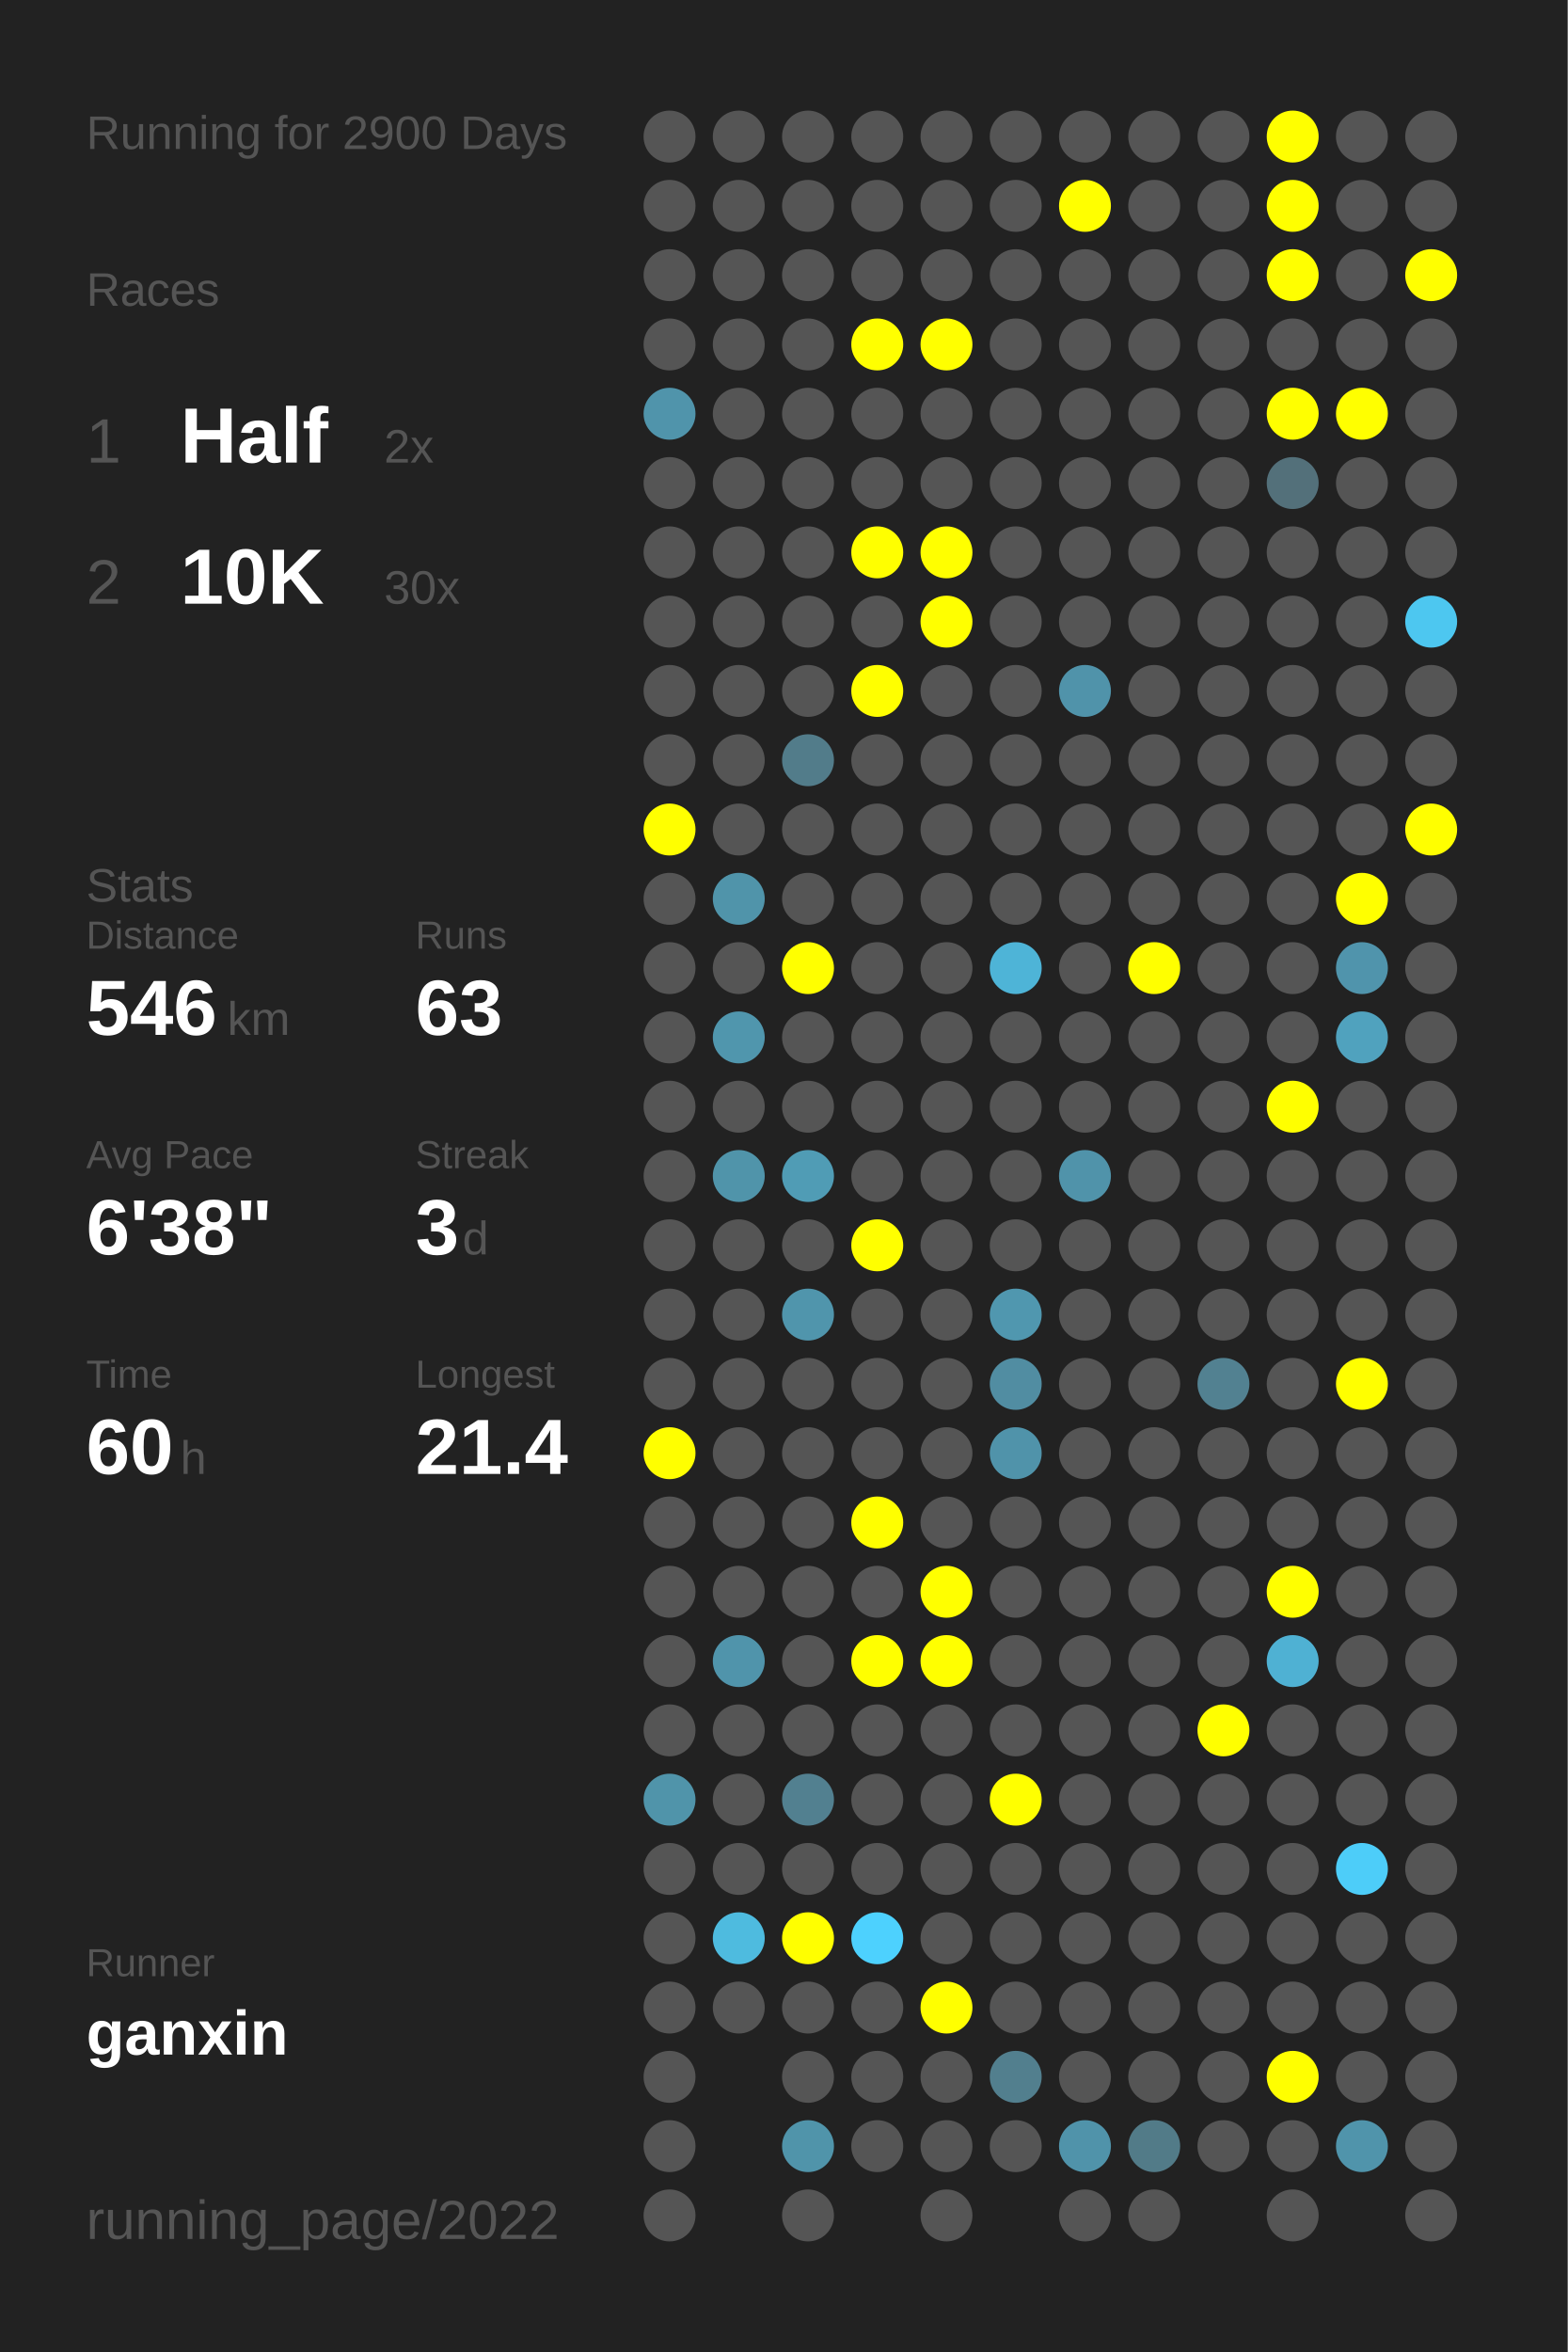
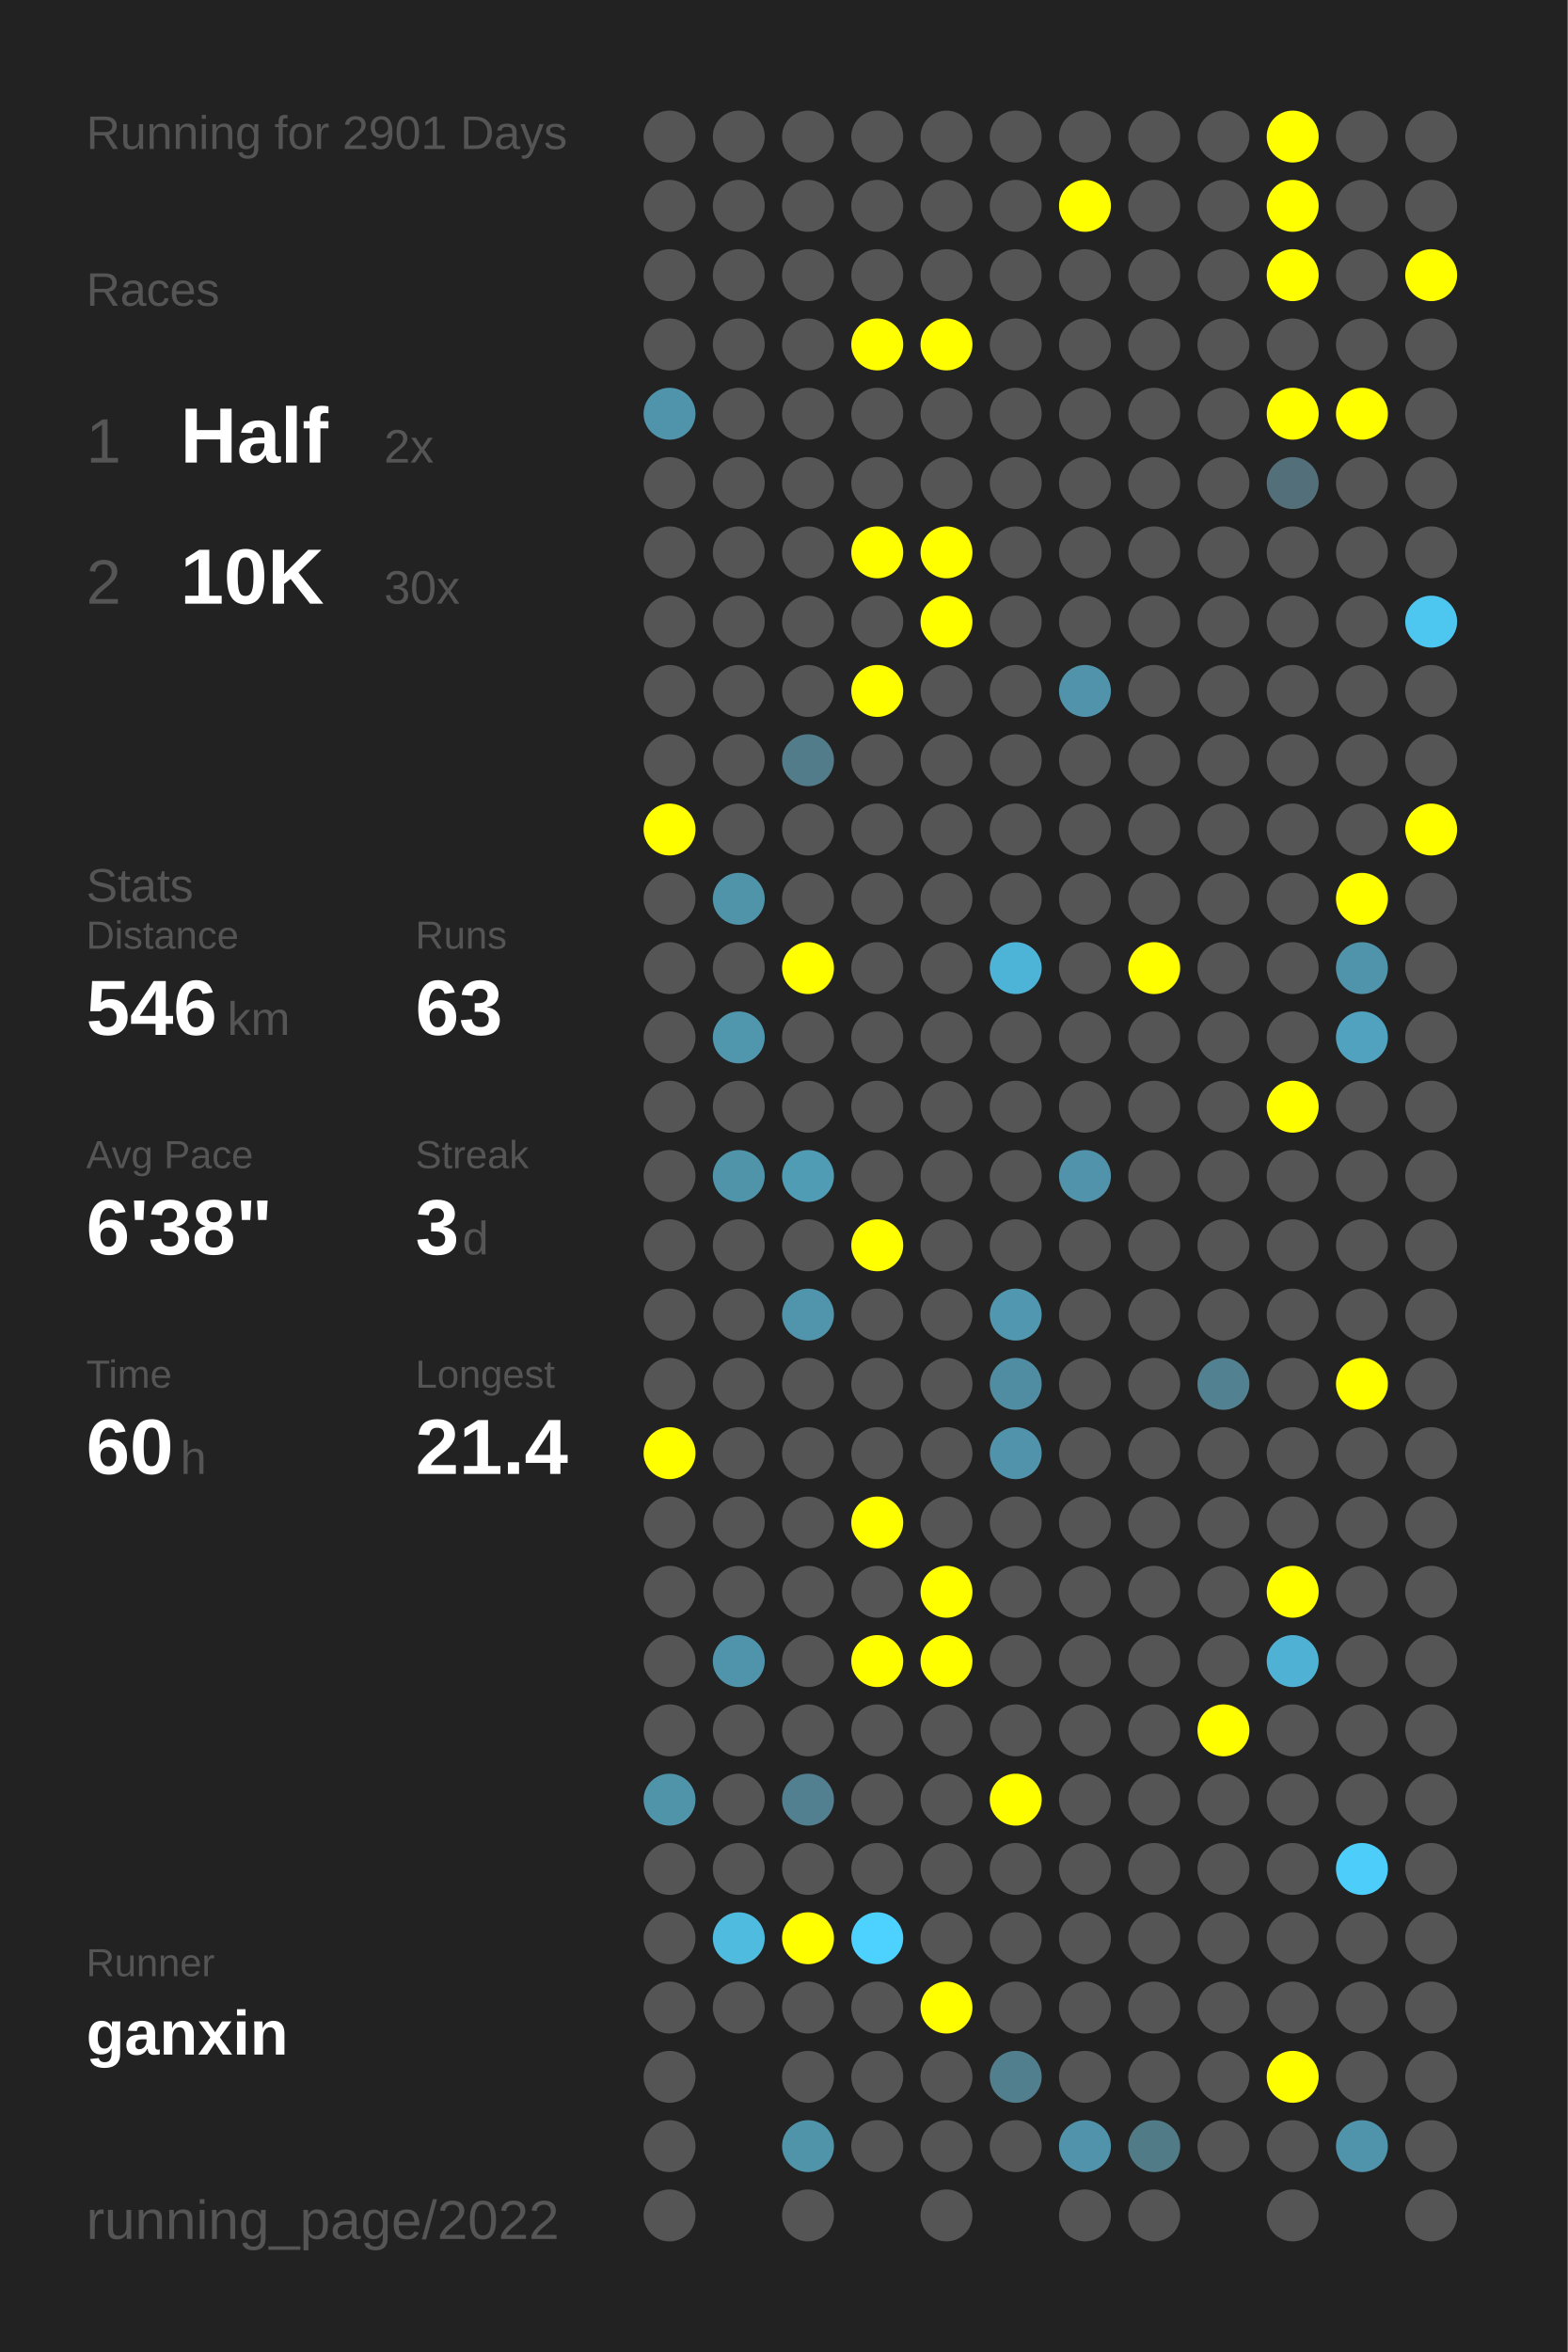
<svg xmlns="http://www.w3.org/2000/svg" baseProfile="full" height="300mm" version="1.1" viewBox="0,0,200,300" width="200mm">
  <defs />
  <rect fill="#222222" height="300" width="200" x="0" y="0" />
-   <text fill="#555555" style="font-size:6px; font-family:Arial;" x="11" y="19">Running for 2900 Days</text>
+   <text fill="#555555" style="font-size:6px; font-family:Arial;" x="11" y="19">Running for 2901 Days</text>
  <text fill="#555555" style="font-size:6px; font-family:Arial;" x="11" y="39">Races</text>
  <text fill="#555555" style="font-size:8px; font-family:Arial;" x="11" y="59">1</text>
  <text fill="#FFFFFF" style="font-size:10px; font-family:Arial; font-weight:bold;" x="23" y="59">Half</text>
  <text fill="#555555" style="font-size:6px; font-family:Arial;" x="49" y="59">2x</text>
  <text fill="#555555" style="font-size:8px; font-family:Arial;" x="11" y="77">2</text>
  <text fill="#FFFFFF" style="font-size:10px; font-family:Arial; font-weight:bold;" x="23" y="77">10K</text>
  <text fill="#555555" style="font-size:6px; font-family:Arial;" x="49" y="77">30x</text>
  <text fill="#555555" style="font-size:6px; font-family:Arial;" x="11" y="115">Stats</text>
  <text fill="#555555" style="font-size:5px; font-family:Arial;" x="11" y="121">Distance</text>
  <text fill="#FFFFFF" style="font-size:10px; font-family:Arial; font-weight:bold;" x="11" y="132">546</text>
  <text fill="#555555" style="font-size:6px; font-family:Arial;" x="29" y="132">km</text>
  <text fill="#555555" style="font-size:5px; font-family:Arial;" x="53" y="121">Runs</text>
  <text fill="#FFFFFF" style="font-size:10px; font-family:Arial; font-weight:bold;" x="53" y="132">63</text>
  <text fill="#555555" style="font-size:5px; font-family:Arial;" x="11" y="149">Avg Pace</text>
  <text fill="#FFFFFF" style="font-size:10px; font-family:Arial; font-weight:bold;" x="11" y="160">6'38"</text>
  <text fill="#555555" style="font-size:5px; font-family:Arial;" x="53" y="149">Streak</text>
  <text fill="#FFFFFF" style="font-size:10px; font-family:Arial; font-weight:bold;" x="53" y="160">3</text>
  <text fill="#555555" style="font-size:6px; font-family:Arial;" x="59" y="160">d</text>
  <text fill="#555555" style="font-size:5px; font-family:Arial;" x="11" y="177">Time</text>
  <text fill="#FFFFFF" style="font-size:10px; font-family:Arial; font-weight:bold;" x="11" y="188">60</text>
  <text fill="#555555" style="font-size:6px; font-family:Arial;" x="23" y="188">h</text>
  <text fill="#555555" style="font-size:5px; font-family:Arial;" x="53" y="177">Longest</text>
  <text fill="#FFFFFF" style="font-size:10px; font-family:Arial; font-weight:bold;" x="53" y="188">21.4</text>
  <text fill="#555555" style="font-size:5px; font-family:Arial;" x="11" y="252.065">Runner</text>
  <text fill="#FFFFFF" style="font-size:8px; font-family:Arial; font-weight:bold;" x="11" y="262.065">ganxin</text>
  <text fill="#555555" style="font-size:7px; font-family:Arial;" x="11" y="285.581">running_page/2022</text>
  <circle cx="85.417" cy="17.419" fill="#555555" r="3.312" />
  <circle cx="85.417" cy="26.258" fill="#555555" r="3.312" />
  <circle cx="85.417" cy="35.097" fill="#555555" r="3.312" />
  <circle cx="85.417" cy="43.935" fill="#555555" r="3.312" />
  <circle cx="85.417" cy="52.774" fill="#5094ab" r="3.312" />
  <circle cx="85.417" cy="61.613" fill="#555555" r="3.312" />
  <circle cx="85.417" cy="70.452" fill="#555555" r="3.312" />
  <circle cx="85.417" cy="79.29" fill="#555555" r="3.312" />
  <circle cx="85.417" cy="88.129" fill="#555555" r="3.312" />
  <circle cx="85.417" cy="96.968" fill="#555555" r="3.312" />
  <circle cx="85.417" cy="105.806" fill="#FFFF00" r="3.312" />
  <circle cx="85.417" cy="114.645" fill="#555555" r="3.312" />
  <circle cx="85.417" cy="123.484" fill="#555555" r="3.312" />
  <circle cx="85.417" cy="132.323" fill="#555555" r="3.312" />
  <circle cx="85.417" cy="141.161" fill="#555555" r="3.312" />
  <circle cx="85.417" cy="150" fill="#555555" r="3.312" />
  <circle cx="85.417" cy="158.839" fill="#555555" r="3.312" />
  <circle cx="85.417" cy="167.677" fill="#555555" r="3.312" />
  <circle cx="85.417" cy="176.516" fill="#555555" r="3.312" />
  <circle cx="85.417" cy="185.355" fill="#FFFF00" r="3.312" />
  <circle cx="85.417" cy="194.194" fill="#555555" r="3.312" />
  <circle cx="85.417" cy="203.032" fill="#555555" r="3.312" />
  <circle cx="85.417" cy="211.871" fill="#555555" r="3.312" />
  <circle cx="85.417" cy="220.71" fill="#555555" r="3.312" />
  <circle cx="85.417" cy="229.548" fill="#5094aa" r="3.312" />
  <circle cx="85.417" cy="238.387" fill="#555555" r="3.312" />
  <circle cx="85.417" cy="247.226" fill="#555555" r="3.312" />
  <circle cx="85.417" cy="256.065" fill="#555555" r="3.312" />
  <circle cx="85.417" cy="264.903" fill="#555555" r="3.312" />
  <circle cx="85.417" cy="273.742" fill="#555555" r="3.312" />
  <circle cx="85.417" cy="282.581" fill="#555555" r="3.312" />
  <circle cx="94.25" cy="17.419" fill="#555555" r="3.312" />
  <circle cx="94.25" cy="26.258" fill="#555555" r="3.312" />
  <circle cx="94.25" cy="35.097" fill="#555555" r="3.312" />
  <circle cx="94.25" cy="43.935" fill="#555555" r="3.312" />
  <circle cx="94.25" cy="52.774" fill="#555555" r="3.312" />
  <circle cx="94.25" cy="61.613" fill="#555555" r="3.312" />
  <circle cx="94.25" cy="70.452" fill="#555555" r="3.312" />
  <circle cx="94.25" cy="79.29" fill="#555555" r="3.312" />
  <circle cx="94.25" cy="88.129" fill="#555555" r="3.312" />
  <circle cx="94.25" cy="96.968" fill="#555555" r="3.312" />
  <circle cx="94.25" cy="105.806" fill="#555555" r="3.312" />
  <circle cx="94.25" cy="114.645" fill="#5094aa" r="3.312" />
  <circle cx="94.25" cy="123.484" fill="#555555" r="3.312" />
  <circle cx="94.25" cy="132.323" fill="#5096ad" r="3.312" />
  <circle cx="94.25" cy="141.161" fill="#555555" r="3.312" />
  <circle cx="94.25" cy="150" fill="#5094aa" r="3.312" />
  <circle cx="94.25" cy="158.839" fill="#555555" r="3.312" />
  <circle cx="94.25" cy="167.677" fill="#555555" r="3.312" />
  <circle cx="94.25" cy="176.516" fill="#555555" r="3.312" />
  <circle cx="94.25" cy="185.355" fill="#555555" r="3.312" />
  <circle cx="94.25" cy="194.194" fill="#555555" r="3.312" />
  <circle cx="94.25" cy="203.032" fill="#555555" r="3.312" />
  <circle cx="94.25" cy="211.871" fill="#5094ab" r="3.312" />
  <circle cx="94.25" cy="220.71" fill="#555555" r="3.312" />
  <circle cx="94.25" cy="229.548" fill="#555555" r="3.312" />
  <circle cx="94.25" cy="238.387" fill="#555555" r="3.312" />
  <circle cx="94.25" cy="247.226" fill="#4ebbdf" r="3.312" />
  <circle cx="94.25" cy="256.065" fill="#555555" r="3.312" />
  <circle cx="103.083" cy="17.419" fill="#555555" r="3.312" />
  <circle cx="103.083" cy="26.258" fill="#555555" r="3.312" />
  <circle cx="103.083" cy="35.097" fill="#555555" r="3.312" />
  <circle cx="103.083" cy="43.935" fill="#555555" r="3.312" />
  <circle cx="103.083" cy="52.774" fill="#555555" r="3.312" />
  <circle cx="103.083" cy="61.613" fill="#555555" r="3.312" />
  <circle cx="103.083" cy="70.452" fill="#555555" r="3.312" />
  <circle cx="103.083" cy="79.29" fill="#555555" r="3.312" />
  <circle cx="103.083" cy="88.129" fill="#555555" r="3.312" />
  <circle cx="103.083" cy="96.968" fill="#527c8a" r="3.312" />
  <circle cx="103.083" cy="105.806" fill="#555555" r="3.312" />
  <circle cx="103.083" cy="114.645" fill="#555555" r="3.312" />
  <circle cx="103.083" cy="123.484" fill="#FFFF00" r="3.312" />
  <circle cx="103.083" cy="132.323" fill="#555555" r="3.312" />
  <circle cx="103.083" cy="141.161" fill="#555555" r="3.312" />
  <circle cx="103.083" cy="150" fill="#509cb5" r="3.312" />
  <circle cx="103.083" cy="158.839" fill="#555555" r="3.312" />
  <circle cx="103.083" cy="167.677" fill="#5095ac" r="3.312" />
  <circle cx="103.083" cy="176.516" fill="#555555" r="3.312" />
  <circle cx="103.083" cy="185.355" fill="#555555" r="3.312" />
  <circle cx="103.083" cy="194.194" fill="#555555" r="3.312" />
  <circle cx="103.083" cy="203.032" fill="#555555" r="3.312" />
  <circle cx="103.083" cy="211.871" fill="#555555" r="3.312" />
  <circle cx="103.083" cy="220.71" fill="#555555" r="3.312" />
  <circle cx="103.083" cy="229.548" fill="#528090" r="3.312" />
  <circle cx="103.083" cy="238.387" fill="#555555" r="3.312" />
  <circle cx="103.083" cy="247.226" fill="#FFFF00" r="3.312" />
  <circle cx="103.083" cy="256.065" fill="#555555" r="3.312" />
  <circle cx="103.083" cy="264.903" fill="#555555" r="3.312" />
  <circle cx="103.083" cy="273.742" fill="#5094aa" r="3.312" />
  <circle cx="103.083" cy="282.581" fill="#555555" r="3.312" />
  <circle cx="111.917" cy="17.419" fill="#555555" r="3.312" />
  <circle cx="111.917" cy="26.258" fill="#555555" r="3.312" />
  <circle cx="111.917" cy="35.097" fill="#555555" r="3.312" />
  <circle cx="111.917" cy="43.935" fill="#FFFF00" r="3.312" />
  <circle cx="111.917" cy="52.774" fill="#555555" r="3.312" />
  <circle cx="111.917" cy="61.613" fill="#555555" r="3.312" />
  <circle cx="111.917" cy="70.452" fill="#FFFF00" r="3.312" />
  <circle cx="111.917" cy="79.29" fill="#555555" r="3.312" />
  <circle cx="111.917" cy="88.129" fill="#FFFF00" r="3.312" />
  <circle cx="111.917" cy="96.968" fill="#555555" r="3.312" />
  <circle cx="111.917" cy="105.806" fill="#555555" r="3.312" />
  <circle cx="111.917" cy="114.645" fill="#555555" r="3.312" />
  <circle cx="111.917" cy="123.484" fill="#555555" r="3.312" />
  <circle cx="111.917" cy="132.323" fill="#555555" r="3.312" />
  <circle cx="111.917" cy="141.161" fill="#555555" r="3.312" />
  <circle cx="111.917" cy="150" fill="#555555" r="3.312" />
  <circle cx="111.917" cy="158.839" fill="#FFFF00" r="3.312" />
  <circle cx="111.917" cy="167.677" fill="#555555" r="3.312" />
  <circle cx="111.917" cy="176.516" fill="#555555" r="3.312" />
  <circle cx="111.917" cy="185.355" fill="#555555" r="3.312" />
  <circle cx="111.917" cy="194.194" fill="#FFFF00" r="3.312" />
  <circle cx="111.917" cy="203.032" fill="#555555" r="3.312" />
  <circle cx="111.917" cy="211.871" fill="#FFFF00" r="3.312" />
  <circle cx="111.917" cy="220.71" fill="#555555" r="3.312" />
  <circle cx="111.917" cy="229.548" fill="#555555" r="3.312" />
  <circle cx="111.917" cy="238.387" fill="#555555" r="3.312" />
  <circle cx="111.917" cy="247.226" fill="#4dd1fe" r="3.312" />
  <circle cx="111.917" cy="256.065" fill="#555555" r="3.312" />
  <circle cx="111.917" cy="264.903" fill="#555555" r="3.312" />
  <circle cx="111.917" cy="273.742" fill="#555555" r="3.312" />
  <circle cx="120.75" cy="17.419" fill="#555555" r="3.312" />
  <circle cx="120.75" cy="26.258" fill="#555555" r="3.312" />
  <circle cx="120.75" cy="35.097" fill="#555555" r="3.312" />
  <circle cx="120.75" cy="43.935" fill="#FFFF00" r="3.312" />
  <circle cx="120.75" cy="52.774" fill="#555555" r="3.312" />
  <circle cx="120.75" cy="61.613" fill="#555555" r="3.312" />
  <circle cx="120.75" cy="70.452" fill="#FFFF00" r="3.312" />
  <circle cx="120.75" cy="79.29" fill="#FFFF00" r="3.312" />
  <circle cx="120.75" cy="88.129" fill="#555555" r="3.312" />
  <circle cx="120.75" cy="96.968" fill="#555555" r="3.312" />
  <circle cx="120.75" cy="105.806" fill="#555555" r="3.312" />
  <circle cx="120.75" cy="114.645" fill="#555555" r="3.312" />
  <circle cx="120.75" cy="123.484" fill="#555555" r="3.312" />
  <circle cx="120.75" cy="132.323" fill="#555555" r="3.312" />
  <circle cx="120.75" cy="141.161" fill="#555555" r="3.312" />
  <circle cx="120.75" cy="150" fill="#555555" r="3.312" />
  <circle cx="120.75" cy="158.839" fill="#555555" r="3.312" />
  <circle cx="120.75" cy="167.677" fill="#555555" r="3.312" />
  <circle cx="120.75" cy="176.516" fill="#555555" r="3.312" />
  <circle cx="120.75" cy="185.355" fill="#555555" r="3.312" />
  <circle cx="120.75" cy="194.194" fill="#555555" r="3.312" />
  <circle cx="120.75" cy="203.032" fill="#FFFF00" r="3.312" />
  <circle cx="120.75" cy="211.871" fill="#FFFF00" r="3.312" />
  <circle cx="120.75" cy="220.71" fill="#555555" r="3.312" />
  <circle cx="120.75" cy="229.548" fill="#555555" r="3.312" />
  <circle cx="120.75" cy="238.387" fill="#555555" r="3.312" />
  <circle cx="120.75" cy="247.226" fill="#555555" r="3.312" />
  <circle cx="120.75" cy="256.065" fill="#FFFF00" r="3.312" />
  <circle cx="120.75" cy="264.903" fill="#555555" r="3.312" />
  <circle cx="120.75" cy="273.742" fill="#555555" r="3.312" />
  <circle cx="120.75" cy="282.581" fill="#555555" r="3.312" />
  <circle cx="129.583" cy="17.419" fill="#555555" r="3.312" />
  <circle cx="129.583" cy="26.258" fill="#555555" r="3.312" />
  <circle cx="129.583" cy="35.097" fill="#555555" r="3.312" />
  <circle cx="129.583" cy="43.935" fill="#555555" r="3.312" />
  <circle cx="129.583" cy="52.774" fill="#555555" r="3.312" />
  <circle cx="129.583" cy="61.613" fill="#555555" r="3.312" />
  <circle cx="129.583" cy="70.452" fill="#555555" r="3.312" />
  <circle cx="129.583" cy="79.29" fill="#555555" r="3.312" />
  <circle cx="129.583" cy="88.129" fill="#555555" r="3.312" />
  <circle cx="129.583" cy="96.968" fill="#555555" r="3.312" />
  <circle cx="129.583" cy="105.806" fill="#555555" r="3.312" />
  <circle cx="129.583" cy="114.645" fill="#555555" r="3.312" />
  <circle cx="129.583" cy="123.484" fill="#4eb4d7" r="3.312" />
  <circle cx="129.583" cy="132.323" fill="#555555" r="3.312" />
  <circle cx="129.583" cy="141.161" fill="#555555" r="3.312" />
  <circle cx="129.583" cy="150" fill="#555555" r="3.312" />
  <circle cx="129.583" cy="158.839" fill="#555555" r="3.312" />
  <circle cx="129.583" cy="167.677" fill="#5097af" r="3.312" />
  <circle cx="129.583" cy="176.516" fill="#518da2" r="3.312" />
  <circle cx="129.583" cy="185.355" fill="#5093aa" r="3.312" />
  <circle cx="129.583" cy="194.194" fill="#555555" r="3.312" />
  <circle cx="129.583" cy="203.032" fill="#555555" r="3.312" />
  <circle cx="129.583" cy="211.871" fill="#555555" r="3.312" />
  <circle cx="129.583" cy="220.71" fill="#555555" r="3.312" />
  <circle cx="129.583" cy="229.548" fill="#FFFF00" r="3.312" />
  <circle cx="129.583" cy="238.387" fill="#555555" r="3.312" />
  <circle cx="129.583" cy="247.226" fill="#555555" r="3.312" />
  <circle cx="129.583" cy="256.065" fill="#555555" r="3.312" />
  <circle cx="129.583" cy="264.903" fill="#527f8e" r="3.312" />
  <circle cx="129.583" cy="273.742" fill="#555555" r="3.312" />
  <circle cx="138.417" cy="17.419" fill="#555555" r="3.312" />
  <circle cx="138.417" cy="26.258" fill="#FFFF00" r="3.312" />
  <circle cx="138.417" cy="35.097" fill="#555555" r="3.312" />
  <circle cx="138.417" cy="43.935" fill="#555555" r="3.312" />
  <circle cx="138.417" cy="52.774" fill="#555555" r="3.312" />
  <circle cx="138.417" cy="61.613" fill="#555555" r="3.312" />
  <circle cx="138.417" cy="70.452" fill="#555555" r="3.312" />
  <circle cx="138.417" cy="79.29" fill="#555555" r="3.312" />
  <circle cx="138.417" cy="88.129" fill="#5093aa" r="3.312" />
  <circle cx="138.417" cy="96.968" fill="#555555" r="3.312" />
  <circle cx="138.417" cy="105.806" fill="#555555" r="3.312" />
  <circle cx="138.417" cy="114.645" fill="#555555" r="3.312" />
  <circle cx="138.417" cy="123.484" fill="#555555" r="3.312" />
  <circle cx="138.417" cy="132.323" fill="#555555" r="3.312" />
  <circle cx="138.417" cy="141.161" fill="#555555" r="3.312" />
  <circle cx="138.417" cy="150" fill="#5093aa" r="3.312" />
  <circle cx="138.417" cy="158.839" fill="#555555" r="3.312" />
  <circle cx="138.417" cy="167.677" fill="#555555" r="3.312" />
  <circle cx="138.417" cy="176.516" fill="#555555" r="3.312" />
  <circle cx="138.417" cy="185.355" fill="#555555" r="3.312" />
  <circle cx="138.417" cy="194.194" fill="#555555" r="3.312" />
  <circle cx="138.417" cy="203.032" fill="#555555" r="3.312" />
  <circle cx="138.417" cy="211.871" fill="#555555" r="3.312" />
  <circle cx="138.417" cy="220.71" fill="#555555" r="3.312" />
  <circle cx="138.417" cy="229.548" fill="#555555" r="3.312" />
  <circle cx="138.417" cy="238.387" fill="#555555" r="3.312" />
  <circle cx="138.417" cy="247.226" fill="#555555" r="3.312" />
  <circle cx="138.417" cy="256.065" fill="#555555" r="3.312" />
  <circle cx="138.417" cy="264.903" fill="#555555" r="3.312" />
  <circle cx="138.417" cy="273.742" fill="#5093aa" r="3.312" />
  <circle cx="138.417" cy="282.581" fill="#555555" r="3.312" />
  <circle cx="147.25" cy="17.419" fill="#555555" r="3.312" />
  <circle cx="147.25" cy="26.258" fill="#555555" r="3.312" />
  <circle cx="147.25" cy="35.097" fill="#555555" r="3.312" />
  <circle cx="147.25" cy="43.935" fill="#555555" r="3.312" />
  <circle cx="147.25" cy="52.774" fill="#555555" r="3.312" />
  <circle cx="147.25" cy="61.613" fill="#555555" r="3.312" />
  <circle cx="147.25" cy="70.452" fill="#555555" r="3.312" />
  <circle cx="147.25" cy="79.29" fill="#555555" r="3.312" />
  <circle cx="147.25" cy="88.129" fill="#555555" r="3.312" />
  <circle cx="147.25" cy="96.968" fill="#555555" r="3.312" />
  <circle cx="147.25" cy="105.806" fill="#555555" r="3.312" />
  <circle cx="147.25" cy="114.645" fill="#555555" r="3.312" />
  <circle cx="147.25" cy="123.484" fill="#FFFF00" r="3.312" />
  <circle cx="147.25" cy="132.323" fill="#555555" r="3.312" />
  <circle cx="147.25" cy="141.161" fill="#555555" r="3.312" />
  <circle cx="147.25" cy="150" fill="#555555" r="3.312" />
  <circle cx="147.25" cy="158.839" fill="#555555" r="3.312" />
  <circle cx="147.25" cy="167.677" fill="#555555" r="3.312" />
  <circle cx="147.25" cy="176.516" fill="#555555" r="3.312" />
  <circle cx="147.25" cy="185.355" fill="#555555" r="3.312" />
  <circle cx="147.25" cy="194.194" fill="#555555" r="3.312" />
  <circle cx="147.25" cy="203.032" fill="#555555" r="3.312" />
  <circle cx="147.25" cy="211.871" fill="#555555" r="3.312" />
  <circle cx="147.25" cy="220.71" fill="#555555" r="3.312" />
  <circle cx="147.25" cy="229.548" fill="#555555" r="3.312" />
  <circle cx="147.25" cy="238.387" fill="#555555" r="3.312" />
  <circle cx="147.25" cy="247.226" fill="#555555" r="3.312" />
  <circle cx="147.25" cy="256.065" fill="#555555" r="3.312" />
  <circle cx="147.25" cy="264.903" fill="#555555" r="3.312" />
  <circle cx="147.25" cy="273.742" fill="#527b88" r="3.312" />
  <circle cx="147.25" cy="282.581" fill="#555555" r="3.312" />
  <circle cx="156.083" cy="17.419" fill="#555555" r="3.312" />
  <circle cx="156.083" cy="26.258" fill="#555555" r="3.312" />
  <circle cx="156.083" cy="35.097" fill="#555555" r="3.312" />
  <circle cx="156.083" cy="43.935" fill="#555555" r="3.312" />
  <circle cx="156.083" cy="52.774" fill="#555555" r="3.312" />
  <circle cx="156.083" cy="61.613" fill="#555555" r="3.312" />
  <circle cx="156.083" cy="70.452" fill="#555555" r="3.312" />
  <circle cx="156.083" cy="79.29" fill="#555555" r="3.312" />
  <circle cx="156.083" cy="88.129" fill="#555555" r="3.312" />
  <circle cx="156.083" cy="96.968" fill="#555555" r="3.312" />
  <circle cx="156.083" cy="105.806" fill="#555555" r="3.312" />
  <circle cx="156.083" cy="114.645" fill="#555555" r="3.312" />
  <circle cx="156.083" cy="123.484" fill="#555555" r="3.312" />
  <circle cx="156.083" cy="132.323" fill="#555555" r="3.312" />
  <circle cx="156.083" cy="141.161" fill="#555555" r="3.312" />
  <circle cx="156.083" cy="150" fill="#555555" r="3.312" />
  <circle cx="156.083" cy="158.839" fill="#555555" r="3.312" />
  <circle cx="156.083" cy="167.677" fill="#555555" r="3.312" />
  <circle cx="156.083" cy="176.516" fill="#528191" r="3.312" />
  <circle cx="156.083" cy="185.355" fill="#555555" r="3.312" />
  <circle cx="156.083" cy="194.194" fill="#555555" r="3.312" />
  <circle cx="156.083" cy="203.032" fill="#555555" r="3.312" />
  <circle cx="156.083" cy="211.871" fill="#555555" r="3.312" />
  <circle cx="156.083" cy="220.71" fill="#FFFF00" r="3.312" />
  <circle cx="156.083" cy="229.548" fill="#555555" r="3.312" />
  <circle cx="156.083" cy="238.387" fill="#555555" r="3.312" />
  <circle cx="156.083" cy="247.226" fill="#555555" r="3.312" />
  <circle cx="156.083" cy="256.065" fill="#555555" r="3.312" />
  <circle cx="156.083" cy="264.903" fill="#555555" r="3.312" />
  <circle cx="156.083" cy="273.742" fill="#555555" r="3.312" />
  <circle cx="164.917" cy="17.419" fill="#FFFF00" r="3.312" />
  <circle cx="164.917" cy="26.258" fill="#FFFF00" r="3.312" />
  <circle cx="164.917" cy="35.097" fill="#FFFF00" r="3.312" />
  <circle cx="164.917" cy="43.935" fill="#555555" r="3.312" />
  <circle cx="164.917" cy="52.774" fill="#FFFF00" r="3.312" />
  <circle cx="164.917" cy="61.613" fill="#53707a" r="3.312" />
  <circle cx="164.917" cy="70.452" fill="#555555" r="3.312" />
  <circle cx="164.917" cy="79.29" fill="#555555" r="3.312" />
  <circle cx="164.917" cy="88.129" fill="#555555" r="3.312" />
  <circle cx="164.917" cy="96.968" fill="#555555" r="3.312" />
  <circle cx="164.917" cy="105.806" fill="#555555" r="3.312" />
  <circle cx="164.917" cy="114.645" fill="#555555" r="3.312" />
  <circle cx="164.917" cy="123.484" fill="#555555" r="3.312" />
  <circle cx="164.917" cy="132.323" fill="#555555" r="3.312" />
  <circle cx="164.917" cy="141.161" fill="#FFFF00" r="3.312" />
  <circle cx="164.917" cy="150" fill="#555555" r="3.312" />
  <circle cx="164.917" cy="158.839" fill="#555555" r="3.312" />
  <circle cx="164.917" cy="167.677" fill="#555555" r="3.312" />
  <circle cx="164.917" cy="176.516" fill="#555555" r="3.312" />
  <circle cx="164.917" cy="185.355" fill="#555555" r="3.312" />
  <circle cx="164.917" cy="194.194" fill="#555555" r="3.312" />
  <circle cx="164.917" cy="203.032" fill="#FFFF00" r="3.312" />
  <circle cx="164.917" cy="211.871" fill="#4fb1d3" r="3.312" />
  <circle cx="164.917" cy="220.71" fill="#555555" r="3.312" />
  <circle cx="164.917" cy="229.548" fill="#555555" r="3.312" />
  <circle cx="164.917" cy="238.387" fill="#555555" r="3.312" />
  <circle cx="164.917" cy="247.226" fill="#555555" r="3.312" />
  <circle cx="164.917" cy="256.065" fill="#555555" r="3.312" />
  <circle cx="164.917" cy="264.903" fill="#FFFF00" r="3.312" />
  <circle cx="164.917" cy="273.742" fill="#555555" r="3.312" />
  <circle cx="164.917" cy="282.581" fill="#555555" r="3.312" />
  <circle cx="173.75" cy="17.419" fill="#555555" r="3.312" />
  <circle cx="173.75" cy="26.258" fill="#555555" r="3.312" />
  <circle cx="173.75" cy="35.097" fill="#555555" r="3.312" />
  <circle cx="173.75" cy="43.935" fill="#555555" r="3.312" />
  <circle cx="173.75" cy="52.774" fill="#FFFF00" r="3.312" />
  <circle cx="173.75" cy="61.613" fill="#555555" r="3.312" />
  <circle cx="173.75" cy="70.452" fill="#555555" r="3.312" />
  <circle cx="173.75" cy="79.29" fill="#555555" r="3.312" />
  <circle cx="173.75" cy="88.129" fill="#555555" r="3.312" />
  <circle cx="173.75" cy="96.968" fill="#555555" r="3.312" />
  <circle cx="173.75" cy="105.806" fill="#555555" r="3.312" />
  <circle cx="173.75" cy="114.645" fill="#FFFF00" r="3.312" />
  <circle cx="173.75" cy="123.484" fill="#5094ac" r="3.312" />
  <circle cx="173.75" cy="132.323" fill="#50a2be" r="3.312" />
  <circle cx="173.75" cy="141.161" fill="#555555" r="3.312" />
  <circle cx="173.75" cy="150" fill="#555555" r="3.312" />
  <circle cx="173.75" cy="158.839" fill="#555555" r="3.312" />
  <circle cx="173.75" cy="167.677" fill="#555555" r="3.312" />
  <circle cx="173.75" cy="176.516" fill="#FFFF00" r="3.312" />
  <circle cx="173.75" cy="185.355" fill="#555555" r="3.312" />
  <circle cx="173.75" cy="194.194" fill="#555555" r="3.312" />
  <circle cx="173.75" cy="203.032" fill="#555555" r="3.312" />
  <circle cx="173.75" cy="211.871" fill="#555555" r="3.312" />
  <circle cx="173.75" cy="220.71" fill="#555555" r="3.312" />
  <circle cx="173.75" cy="229.548" fill="#555555" r="3.312" />
  <circle cx="173.75" cy="238.387" fill="#4dcdf9" r="3.312" />
  <circle cx="173.75" cy="247.226" fill="#555555" r="3.312" />
  <circle cx="173.75" cy="256.065" fill="#555555" r="3.312" />
  <circle cx="173.75" cy="264.903" fill="#555555" r="3.312" />
  <circle cx="173.75" cy="273.742" fill="#5094ab" r="3.312" />
  <circle cx="182.583" cy="17.419" fill="#555555" r="3.312" />
  <circle cx="182.583" cy="26.258" fill="#555555" r="3.312" />
  <circle cx="182.583" cy="35.097" fill="#FFFF00" r="3.312" />
  <circle cx="182.583" cy="43.935" fill="#555555" r="3.312" />
  <circle cx="182.583" cy="52.774" fill="#555555" r="3.312" />
  <circle cx="182.583" cy="61.613" fill="#555555" r="3.312" />
  <circle cx="182.583" cy="70.452" fill="#555555" r="3.312" />
  <circle cx="182.583" cy="79.29" fill="#4dc7f0" r="3.312" />
  <circle cx="182.583" cy="88.129" fill="#555555" r="3.312" />
  <circle cx="182.583" cy="96.968" fill="#555555" r="3.312" />
  <circle cx="182.583" cy="105.806" fill="#FFFF00" r="3.312" />
  <circle cx="182.583" cy="114.645" fill="#555555" r="3.312" />
  <circle cx="182.583" cy="123.484" fill="#555555" r="3.312" />
  <circle cx="182.583" cy="132.323" fill="#555555" r="3.312" />
  <circle cx="182.583" cy="141.161" fill="#555555" r="3.312" />
  <circle cx="182.583" cy="150" fill="#555555" r="3.312" />
  <circle cx="182.583" cy="158.839" fill="#555555" r="3.312" />
  <circle cx="182.583" cy="167.677" fill="#555555" r="3.312" />
  <circle cx="182.583" cy="176.516" fill="#555555" r="3.312" />
  <circle cx="182.583" cy="185.355" fill="#555555" r="3.312" />
  <circle cx="182.583" cy="194.194" fill="#555555" r="3.312" />
  <circle cx="182.583" cy="203.032" fill="#555555" r="3.312" />
  <circle cx="182.583" cy="211.871" fill="#555555" r="3.312" />
  <circle cx="182.583" cy="220.71" fill="#555555" r="3.312" />
  <circle cx="182.583" cy="229.548" fill="#555555" r="3.312" />
  <circle cx="182.583" cy="238.387" fill="#555555" r="3.312" />
  <circle cx="182.583" cy="247.226" fill="#555555" r="3.312" />
  <circle cx="182.583" cy="256.065" fill="#555555" r="3.312" />
  <circle cx="182.583" cy="264.903" fill="#555555" r="3.312" />
  <circle cx="182.583" cy="273.742" fill="#555555" r="3.312" />
  <circle cx="182.583" cy="282.581" fill="#555555" r="3.312" />
</svg>
